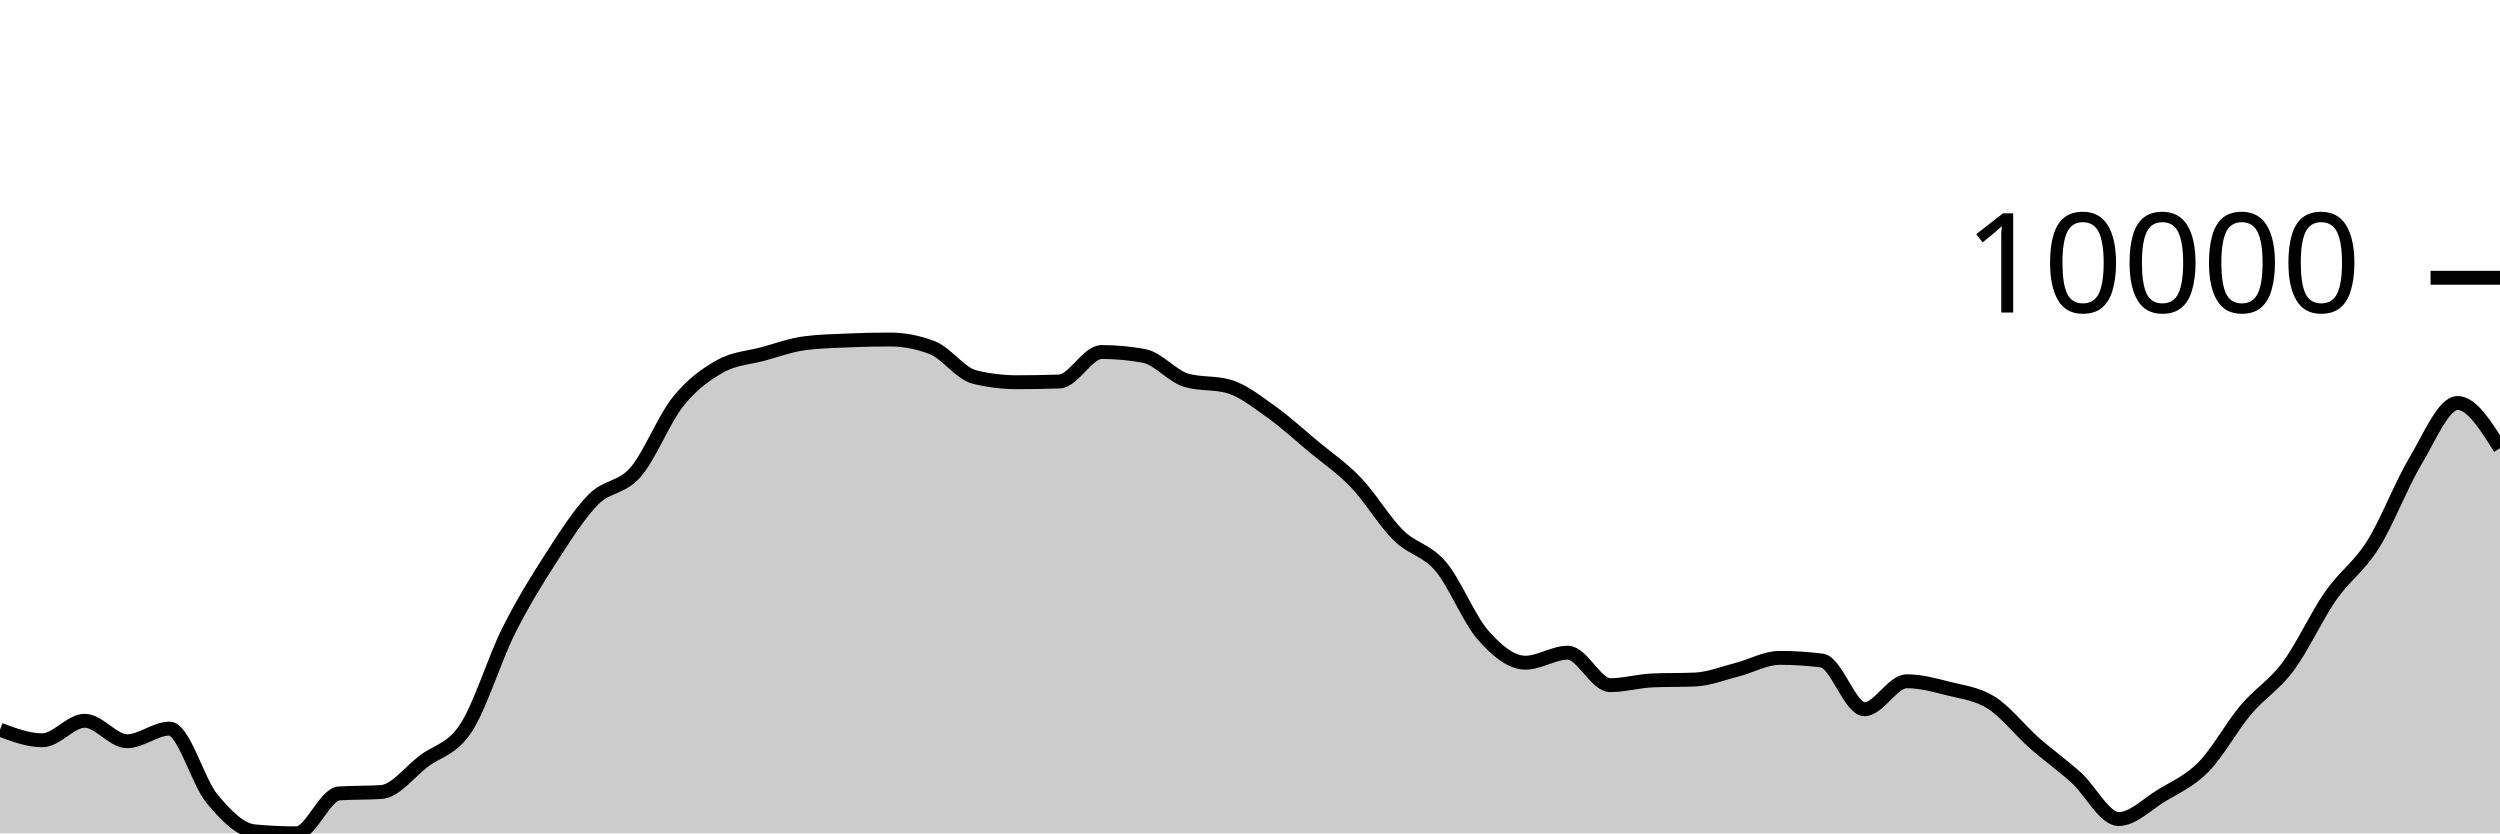
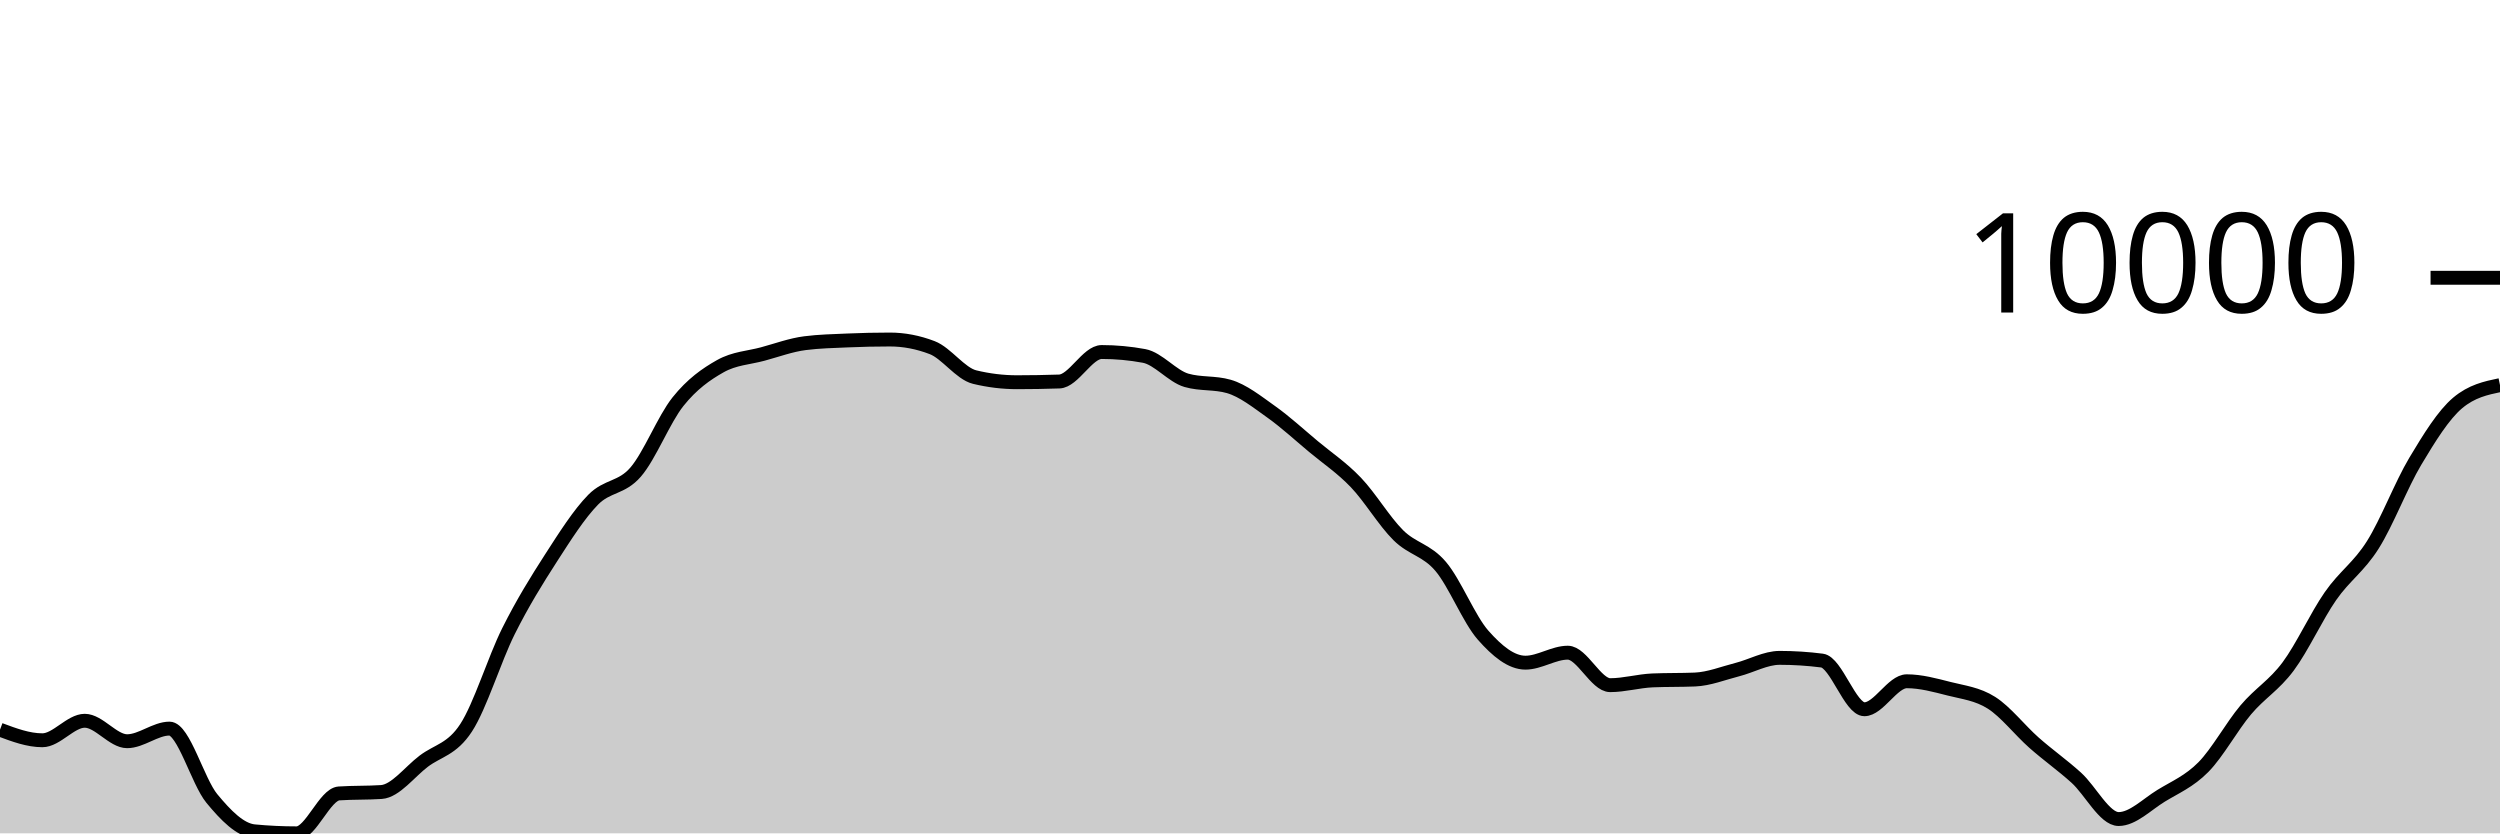
<svg xmlns="http://www.w3.org/2000/svg" viewBox="0 0 180 60">
  <g transform="translate(0,20)">
-     <path class="area" fill="rgba(0, 0, 0, 0.2)" d="M0,32.538C1.017,32.919,2.034,33.299,3.051,33.299C4.068,33.299,5.085,31.895,6.102,31.895C7.119,31.895,8.136,33.368,9.153,33.368C10.169,33.368,11.186,32.459,12.203,32.459C13.22,32.459,14.237,36.26,15.254,37.493C16.271,38.725,17.288,39.758,18.305,39.855C19.322,39.952,20.339,40,21.356,40C22.373,40,23.39,37.195,24.407,37.127C25.424,37.059,26.441,37.093,27.458,37.025C28.475,36.957,29.492,35.577,30.508,34.806C31.525,34.036,32.542,33.963,33.559,32.402C34.576,30.842,35.593,27.48,36.61,25.445C37.627,23.41,38.644,21.773,39.661,20.194C40.678,18.616,41.695,17.008,42.712,15.974C43.729,14.941,44.746,15.169,45.763,13.993C46.78,12.818,47.797,10.193,48.814,8.921C49.831,7.65,50.847,6.937,51.864,6.365C52.881,5.793,53.898,5.766,54.915,5.49C55.932,5.214,56.949,4.837,57.966,4.708C58.983,4.578,60,4.557,61.017,4.513C62.034,4.469,63.051,4.445,64.068,4.445C65.085,4.445,66.102,4.64,67.119,5.03C68.136,5.42,69.153,6.901,70.169,7.149C71.186,7.396,72.203,7.52,73.22,7.52C74.237,7.52,75.254,7.503,76.271,7.468C77.288,7.433,78.305,5.345,79.322,5.345C80.339,5.345,81.356,5.439,82.373,5.627C83.39,5.815,84.407,7.09,85.424,7.383C86.441,7.676,87.458,7.53,88.475,7.823C89.492,8.116,90.508,8.927,91.525,9.65C92.542,10.372,93.559,11.309,94.576,12.157C95.593,13.005,96.61,13.677,97.627,14.74C98.644,15.803,99.661,17.529,100.678,18.536C101.695,19.543,102.712,19.583,103.729,20.782C104.746,21.981,105.763,24.574,106.78,25.729C107.797,26.884,108.814,27.712,109.831,27.712C110.847,27.712,111.864,26.993,112.881,26.993C113.898,26.993,114.915,29.332,115.932,29.332C116.949,29.332,117.966,29.032,118.983,28.989C120,28.947,121.017,28.968,122.034,28.926C123.051,28.884,124.068,28.472,125.085,28.212C126.102,27.952,127.119,27.366,128.136,27.366C129.153,27.366,130.169,27.431,131.186,27.561C132.203,27.69,133.22,31.066,134.237,31.066C135.254,31.066,136.271,29.051,137.288,29.051C138.305,29.051,139.322,29.333,140.339,29.591C141.356,29.85,142.373,29.956,143.39,30.602C144.407,31.248,145.424,32.568,146.441,33.467C147.458,34.366,148.475,35.077,149.492,35.994C150.508,36.912,151.525,38.971,152.542,38.971C153.559,38.971,154.576,37.923,155.593,37.3C156.61,36.676,157.627,36.262,158.644,35.231C159.661,34.199,160.678,32.32,161.695,31.112C162.712,29.905,163.729,29.351,164.746,27.985C165.763,26.619,166.78,24.375,167.797,22.915C168.814,21.454,169.831,20.839,170.847,19.222C171.864,17.606,172.881,14.918,173.898,13.217C174.915,11.516,175.932,9.014,176.949,9.014C177.966,9.014,178.983,10.643,180,12.273L180,40C178.983,40,177.966,40,176.949,40C175.932,40,174.915,40,173.898,40C172.881,40,171.864,40,170.847,40C169.831,40,168.814,40,167.797,40C166.78,40,165.763,40,164.746,40C163.729,40,162.712,40,161.695,40C160.678,40,159.661,40,158.644,40C157.627,40,156.61,40,155.593,40C154.576,40,153.559,40,152.542,40C151.525,40,150.508,40,149.492,40C148.475,40,147.458,40,146.441,40C145.424,40,144.407,40,143.39,40C142.373,40,141.356,40,140.339,40C139.322,40,138.305,40,137.288,40C136.271,40,135.254,40,134.237,40C133.22,40,132.203,40,131.186,40C130.169,40,129.153,40,128.136,40C127.119,40,126.102,40,125.085,40C124.068,40,123.051,40,122.034,40C121.017,40,120,40,118.983,40C117.966,40,116.949,40,115.932,40C114.915,40,113.898,40,112.881,40C111.864,40,110.847,40,109.831,40C108.814,40,107.797,40,106.78,40C105.763,40,104.746,40,103.729,40C102.712,40,101.695,40,100.678,40C99.661,40,98.644,40,97.627,40C96.61,40,95.593,40,94.576,40C93.559,40,92.542,40,91.525,40C90.508,40,89.492,40,88.475,40C87.458,40,86.441,40,85.424,40C84.407,40,83.39,40,82.373,40C81.356,40,80.339,40,79.322,40C78.305,40,77.288,40,76.271,40C75.254,40,74.237,40,73.22,40C72.203,40,71.186,40,70.169,40C69.153,40,68.136,40,67.119,40C66.102,40,65.085,40,64.068,40C63.051,40,62.034,40,61.017,40C60,40,58.983,40,57.966,40C56.949,40,55.932,40,54.915,40C53.898,40,52.881,40,51.864,40C50.847,40,49.831,40,48.814,40C47.797,40,46.78,40,45.763,40C44.746,40,43.729,40,42.712,40C41.695,40,40.678,40,39.661,40C38.644,40,37.627,40,36.61,40C35.593,40,34.576,40,33.559,40C32.542,40,31.525,40,30.508,40C29.492,40,28.475,40,27.458,40C26.441,40,25.424,40,24.407,40C23.39,40,22.373,40,21.356,40C20.339,40,19.322,40,18.305,40C17.288,40,16.271,40,15.254,40C14.237,40,13.22,40,12.203,40C11.186,40,10.169,40,9.153,40C8.136,40,7.119,40,6.102,40C5.085,40,4.068,40,3.051,40C2.034,40,1.017,40,0,40Z" />
-     <path class="line" stroke="black" fill="none" d="M0,32.538C1.017,32.919,2.034,33.299,3.051,33.299C4.068,33.299,5.085,31.895,6.102,31.895C7.119,31.895,8.136,33.368,9.153,33.368C10.169,33.368,11.186,32.459,12.203,32.459C13.22,32.459,14.237,36.26,15.254,37.493C16.271,38.725,17.288,39.758,18.305,39.855C19.322,39.952,20.339,40,21.356,40C22.373,40,23.39,37.195,24.407,37.127C25.424,37.059,26.441,37.093,27.458,37.025C28.475,36.957,29.492,35.577,30.508,34.806C31.525,34.036,32.542,33.963,33.559,32.402C34.576,30.842,35.593,27.48,36.61,25.445C37.627,23.41,38.644,21.773,39.661,20.194C40.678,18.616,41.695,17.008,42.712,15.974C43.729,14.941,44.746,15.169,45.763,13.993C46.78,12.818,47.797,10.193,48.814,8.921C49.831,7.65,50.847,6.937,51.864,6.365C52.881,5.793,53.898,5.766,54.915,5.49C55.932,5.214,56.949,4.837,57.966,4.708C58.983,4.578,60,4.557,61.017,4.513C62.034,4.469,63.051,4.445,64.068,4.445C65.085,4.445,66.102,4.64,67.119,5.03C68.136,5.42,69.153,6.901,70.169,7.149C71.186,7.396,72.203,7.52,73.22,7.52C74.237,7.52,75.254,7.503,76.271,7.468C77.288,7.433,78.305,5.345,79.322,5.345C80.339,5.345,81.356,5.439,82.373,5.627C83.39,5.815,84.407,7.09,85.424,7.383C86.441,7.676,87.458,7.53,88.475,7.823C89.492,8.116,90.508,8.927,91.525,9.65C92.542,10.372,93.559,11.309,94.576,12.157C95.593,13.005,96.61,13.677,97.627,14.74C98.644,15.803,99.661,17.529,100.678,18.536C101.695,19.543,102.712,19.583,103.729,20.782C104.746,21.981,105.763,24.574,106.78,25.729C107.797,26.884,108.814,27.712,109.831,27.712C110.847,27.712,111.864,26.993,112.881,26.993C113.898,26.993,114.915,29.332,115.932,29.332C116.949,29.332,117.966,29.032,118.983,28.989C120,28.947,121.017,28.968,122.034,28.926C123.051,28.884,124.068,28.472,125.085,28.212C126.102,27.952,127.119,27.366,128.136,27.366C129.153,27.366,130.169,27.431,131.186,27.561C132.203,27.69,133.22,31.066,134.237,31.066C135.254,31.066,136.271,29.051,137.288,29.051C138.305,29.051,139.322,29.333,140.339,29.591C141.356,29.85,142.373,29.956,143.39,30.602C144.407,31.248,145.424,32.568,146.441,33.467C147.458,34.366,148.475,35.077,149.492,35.994C150.508,36.912,151.525,38.971,152.542,38.971C153.559,38.971,154.576,37.923,155.593,37.3C156.61,36.676,157.627,36.262,158.644,35.231C159.661,34.199,160.678,32.32,161.695,31.112C162.712,29.905,163.729,29.351,164.746,27.985C165.763,26.619,166.78,24.375,167.797,22.915C168.814,21.454,169.831,20.839,170.847,19.222C171.864,17.606,172.881,14.918,173.898,13.217C174.915,11.516,175.932,9.014,176.949,9.014C177.966,9.014,178.983,10.643,180,12.273" />
+     <path class="area" fill="rgba(0, 0, 0, 0.2)" d="M0,32.538C1.017,32.919,2.034,33.299,3.051,33.299C4.068,33.299,5.085,31.895,6.102,31.895C7.119,31.895,8.136,33.368,9.153,33.368C10.169,33.368,11.186,32.459,12.203,32.459C13.22,32.459,14.237,36.26,15.254,37.493C16.271,38.725,17.288,39.758,18.305,39.855C19.322,39.952,20.339,40,21.356,40C22.373,40,23.39,37.195,24.407,37.127C25.424,37.059,26.441,37.093,27.458,37.025C28.475,36.957,29.492,35.577,30.508,34.806C31.525,34.036,32.542,33.963,33.559,32.402C34.576,30.842,35.593,27.48,36.61,25.445C37.627,23.41,38.644,21.773,39.661,20.194C40.678,18.616,41.695,17.008,42.712,15.974C43.729,14.941,44.746,15.169,45.763,13.993C46.78,12.818,47.797,10.193,48.814,8.921C49.831,7.65,50.847,6.937,51.864,6.365C52.881,5.793,53.898,5.766,54.915,5.49C55.932,5.214,56.949,4.837,57.966,4.708C58.983,4.578,60,4.557,61.017,4.513C62.034,4.469,63.051,4.445,64.068,4.445C65.085,4.445,66.102,4.64,67.119,5.03C68.136,5.42,69.153,6.901,70.169,7.149C71.186,7.396,72.203,7.52,73.22,7.52C74.237,7.52,75.254,7.503,76.271,7.468C77.288,7.433,78.305,5.345,79.322,5.345C80.339,5.345,81.356,5.439,82.373,5.627C83.39,5.815,84.407,7.09,85.424,7.383C86.441,7.676,87.458,7.53,88.475,7.823C89.492,8.116,90.508,8.927,91.525,9.65C92.542,10.372,93.559,11.309,94.576,12.157C95.593,13.005,96.61,13.677,97.627,14.74C98.644,15.803,99.661,17.529,100.678,18.536C101.695,19.543,102.712,19.583,103.729,20.782C104.746,21.981,105.763,24.574,106.78,25.729C107.797,26.884,108.814,27.712,109.831,27.712C110.847,27.712,111.864,26.993,112.881,26.993C113.898,26.993,114.915,29.332,115.932,29.332C116.949,29.332,117.966,29.032,118.983,28.989C120,28.947,121.017,28.968,122.034,28.926C123.051,28.884,124.068,28.472,125.085,28.212C126.102,27.952,127.119,27.366,128.136,27.366C129.153,27.366,130.169,27.431,131.186,27.561C132.203,27.69,133.22,31.066,134.237,31.066C135.254,31.066,136.271,29.051,137.288,29.051C138.305,29.051,139.322,29.333,140.339,29.591C141.356,29.85,142.373,29.956,143.39,30.602C144.407,31.248,145.424,32.568,146.441,33.467C147.458,34.366,148.475,35.077,149.492,35.994C150.508,36.912,151.525,38.971,152.542,38.971C153.559,38.971,154.576,37.923,155.593,37.3C156.61,36.676,157.627,36.262,158.644,35.231C159.661,34.199,160.678,32.32,161.695,31.112C162.712,29.905,163.729,29.351,164.746,27.985C165.763,26.619,166.78,24.375,167.797,22.915C168.814,21.454,169.831,20.839,170.847,19.222C171.864,17.606,172.881,14.918,173.898,13.217C174.915,11.516,175.932,9.871,176.949,9.014C177.966,8.157,178.983,7.943,180,7.729L180,40C178.983,40,177.966,40,176.949,40C175.932,40,174.915,40,173.898,40C172.881,40,171.864,40,170.847,40C169.831,40,168.814,40,167.797,40C166.78,40,165.763,40,164.746,40C163.729,40,162.712,40,161.695,40C160.678,40,159.661,40,158.644,40C157.627,40,156.61,40,155.593,40C154.576,40,153.559,40,152.542,40C151.525,40,150.508,40,149.492,40C148.475,40,147.458,40,146.441,40C145.424,40,144.407,40,143.39,40C142.373,40,141.356,40,140.339,40C139.322,40,138.305,40,137.288,40C136.271,40,135.254,40,134.237,40C133.22,40,132.203,40,131.186,40C130.169,40,129.153,40,128.136,40C127.119,40,126.102,40,125.085,40C124.068,40,123.051,40,122.034,40C121.017,40,120,40,118.983,40C117.966,40,116.949,40,115.932,40C114.915,40,113.898,40,112.881,40C111.864,40,110.847,40,109.831,40C108.814,40,107.797,40,106.78,40C105.763,40,104.746,40,103.729,40C102.712,40,101.695,40,100.678,40C99.661,40,98.644,40,97.627,40C96.61,40,95.593,40,94.576,40C93.559,40,92.542,40,91.525,40C90.508,40,89.492,40,88.475,40C87.458,40,86.441,40,85.424,40C84.407,40,83.39,40,82.373,40C81.356,40,80.339,40,79.322,40C78.305,40,77.288,40,76.271,40C75.254,40,74.237,40,73.22,40C72.203,40,71.186,40,70.169,40C69.153,40,68.136,40,67.119,40C66.102,40,65.085,40,64.068,40C63.051,40,62.034,40,61.017,40C60,40,58.983,40,57.966,40C56.949,40,55.932,40,54.915,40C53.898,40,52.881,40,51.864,40C50.847,40,49.831,40,48.814,40C47.797,40,46.78,40,45.763,40C44.746,40,43.729,40,42.712,40C41.695,40,40.678,40,39.661,40C38.644,40,37.627,40,36.61,40C35.593,40,34.576,40,33.559,40C32.542,40,31.525,40,30.508,40C29.492,40,28.475,40,27.458,40C26.441,40,25.424,40,24.407,40C23.39,40,22.373,40,21.356,40C20.339,40,19.322,40,18.305,40C17.288,40,16.271,40,15.254,40C14.237,40,13.22,40,12.203,40C11.186,40,10.169,40,9.153,40C8.136,40,7.119,40,6.102,40C5.085,40,4.068,40,3.051,40C2.034,40,1.017,40,0,40Z" />
+     <path class="line" stroke="black" fill="none" d="M0,32.538C1.017,32.919,2.034,33.299,3.051,33.299C4.068,33.299,5.085,31.895,6.102,31.895C7.119,31.895,8.136,33.368,9.153,33.368C10.169,33.368,11.186,32.459,12.203,32.459C13.22,32.459,14.237,36.26,15.254,37.493C16.271,38.725,17.288,39.758,18.305,39.855C19.322,39.952,20.339,40,21.356,40C22.373,40,23.39,37.195,24.407,37.127C25.424,37.059,26.441,37.093,27.458,37.025C28.475,36.957,29.492,35.577,30.508,34.806C31.525,34.036,32.542,33.963,33.559,32.402C34.576,30.842,35.593,27.48,36.61,25.445C37.627,23.41,38.644,21.773,39.661,20.194C40.678,18.616,41.695,17.008,42.712,15.974C43.729,14.941,44.746,15.169,45.763,13.993C46.78,12.818,47.797,10.193,48.814,8.921C49.831,7.65,50.847,6.937,51.864,6.365C52.881,5.793,53.898,5.766,54.915,5.49C55.932,5.214,56.949,4.837,57.966,4.708C58.983,4.578,60,4.557,61.017,4.513C62.034,4.469,63.051,4.445,64.068,4.445C65.085,4.445,66.102,4.64,67.119,5.03C68.136,5.42,69.153,6.901,70.169,7.149C71.186,7.396,72.203,7.52,73.22,7.52C74.237,7.52,75.254,7.503,76.271,7.468C77.288,7.433,78.305,5.345,79.322,5.345C80.339,5.345,81.356,5.439,82.373,5.627C83.39,5.815,84.407,7.09,85.424,7.383C86.441,7.676,87.458,7.53,88.475,7.823C89.492,8.116,90.508,8.927,91.525,9.65C92.542,10.372,93.559,11.309,94.576,12.157C95.593,13.005,96.61,13.677,97.627,14.74C98.644,15.803,99.661,17.529,100.678,18.536C101.695,19.543,102.712,19.583,103.729,20.782C104.746,21.981,105.763,24.574,106.78,25.729C107.797,26.884,108.814,27.712,109.831,27.712C110.847,27.712,111.864,26.993,112.881,26.993C113.898,26.993,114.915,29.332,115.932,29.332C116.949,29.332,117.966,29.032,118.983,28.989C120,28.947,121.017,28.968,122.034,28.926C123.051,28.884,124.068,28.472,125.085,28.212C126.102,27.952,127.119,27.366,128.136,27.366C129.153,27.366,130.169,27.431,131.186,27.561C132.203,27.69,133.22,31.066,134.237,31.066C135.254,31.066,136.271,29.051,137.288,29.051C138.305,29.051,139.322,29.333,140.339,29.591C141.356,29.85,142.373,29.956,143.39,30.602C144.407,31.248,145.424,32.568,146.441,33.467C147.458,34.366,148.475,35.077,149.492,35.994C150.508,36.912,151.525,38.971,152.542,38.971C153.559,38.971,154.576,37.923,155.593,37.3C156.61,36.676,157.627,36.262,158.644,35.231C159.661,34.199,160.678,32.32,161.695,31.112C162.712,29.905,163.729,29.351,164.746,27.985C165.763,26.619,166.78,24.375,167.797,22.915C168.814,21.454,169.831,20.839,170.847,19.222C171.864,17.606,172.881,14.918,173.898,13.217C174.915,11.516,175.932,9.871,176.949,9.014C177.966,8.157,178.983,7.943,180,7.729" />
    <path class="axis-ceiling" stroke-width="1" stroke="black" fill="none" d="M175,0L180,0" />
    <text class="axis-ceiling-label" font-family="sans-serif" text-anchor="end" font-size="10px" x="170" y="2.5">10000</text>
  </g>
</svg>
